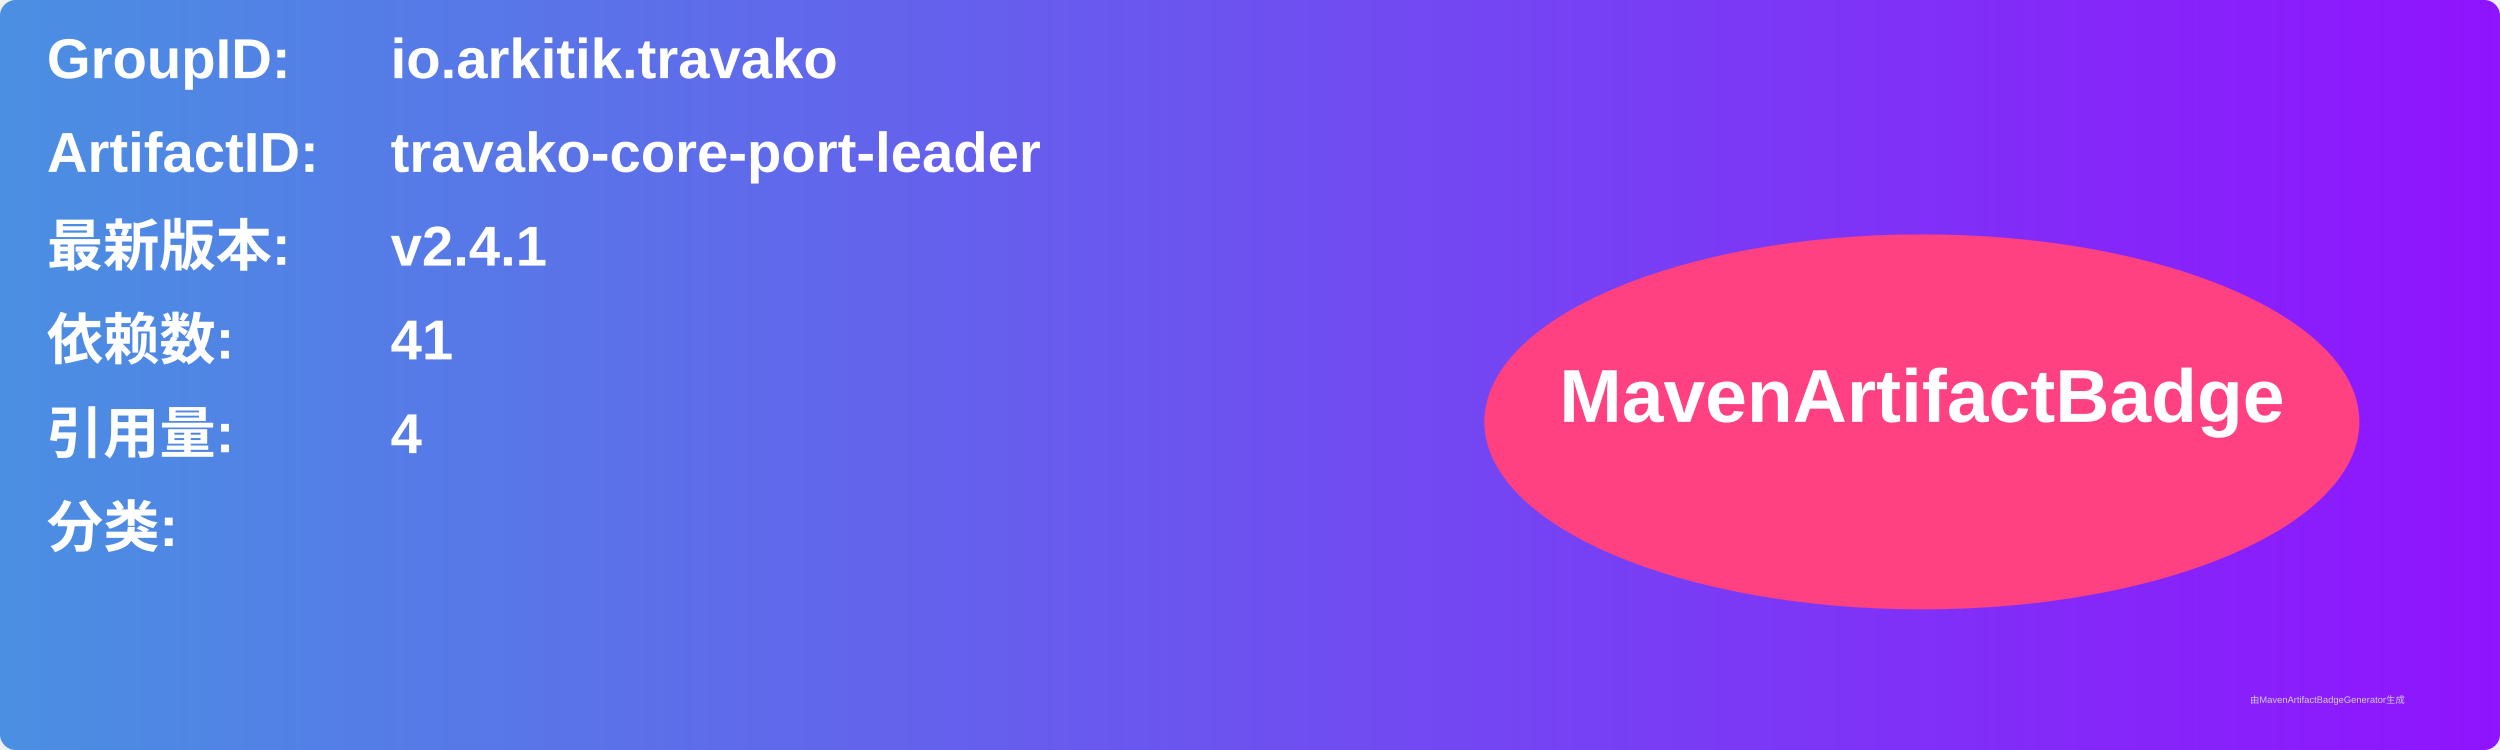
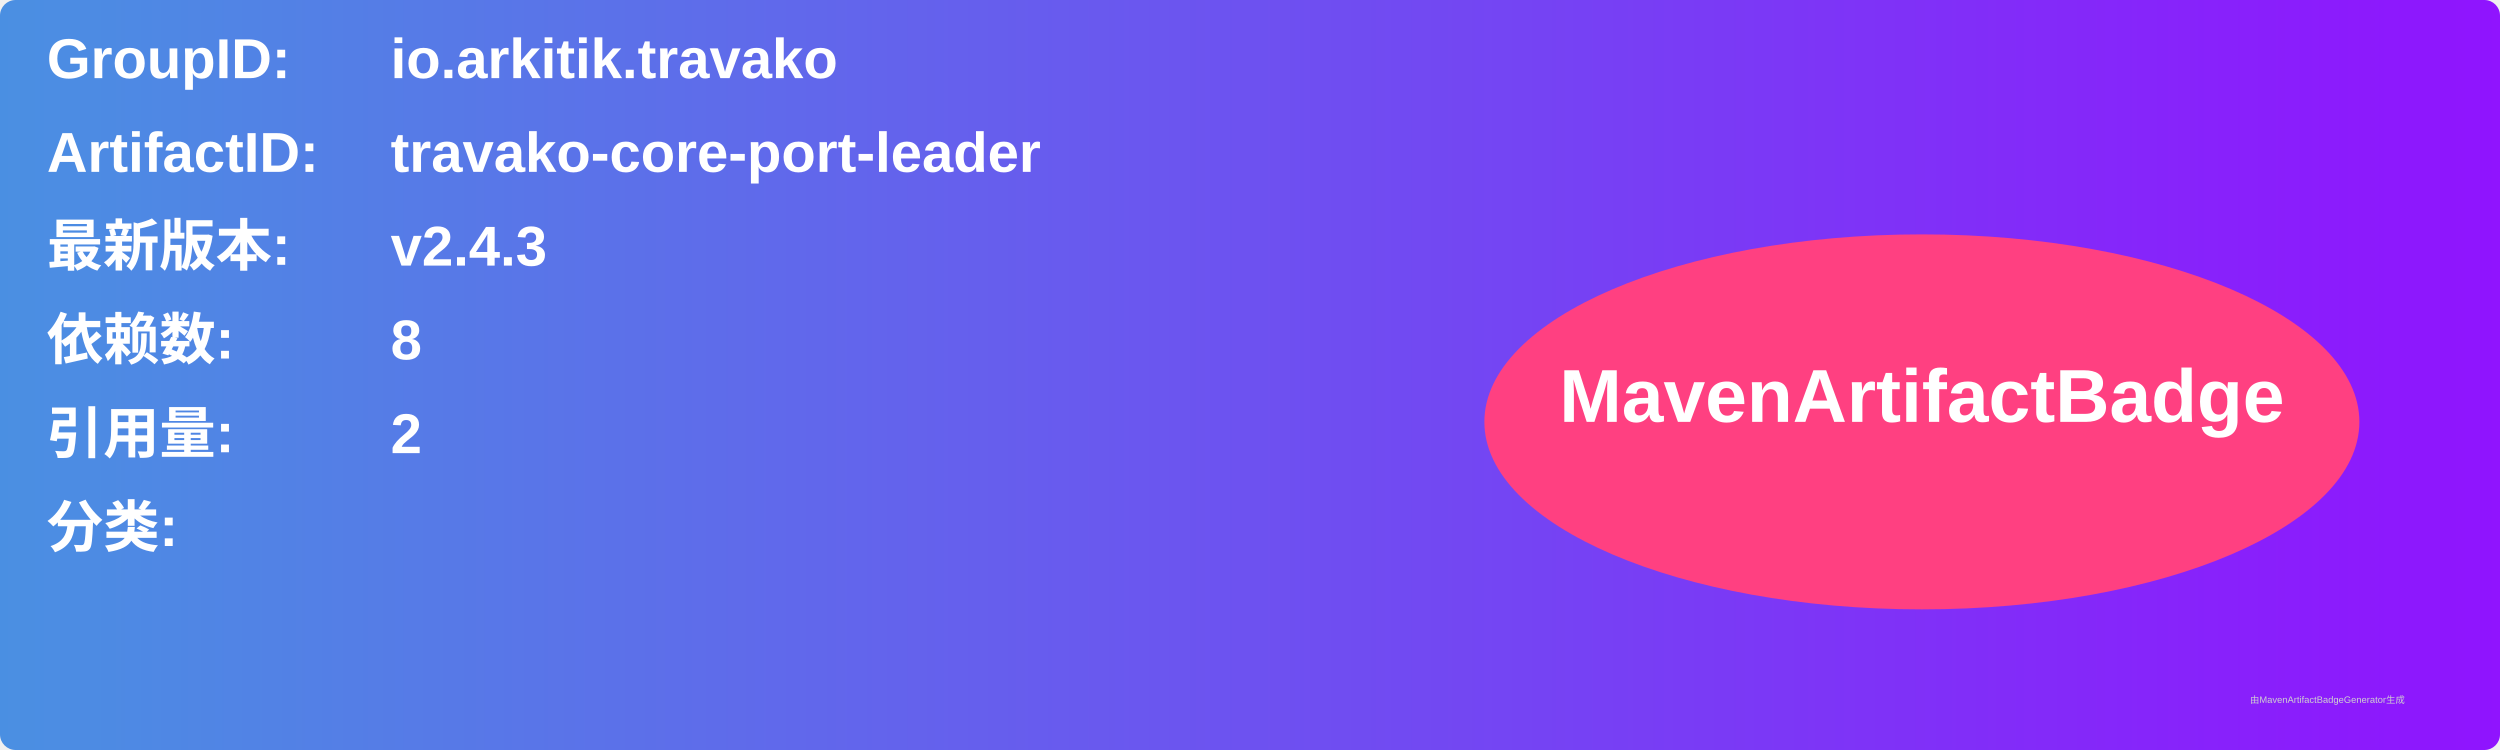
<svg xmlns="http://www.w3.org/2000/svg" width="800" height="240" viewBox="0 0 800 240">
  <linearGradient id="grad" x1="0%" y1="0%" x2="100%" y2="0%">
    <stop offset="0%" stop-color="#4a90e2" />
    <stop offset="100%" stop-color="#9013fe" />
  </linearGradient>
  <rect width="100%" height="100%" rx="5" ry="5" fill="url(#grad)" />
  <g transform="translate(15, 15)">
    <text x="0" y="10" font-family="Arial" font-size="18" fill="white" font-weight="bold" width="260">GroupID:</text>
    <text x="110" y="10" font-family="Arial" font-size="18" fill="white" font-weight="bold" width="460">io.arkitik.travako</text>
    <text x="0" y="40" font-family="Arial" font-size="18" fill="white" font-weight="bold" width="260">ArtifactID:</text>
    <text x="110" y="40" font-family="Arial" font-size="18" fill="white" font-weight="bold" width="460">travako-core-port-leader</text>
    <text x="0" y="70" font-family="Arial" font-size="18" fill="white" font-weight="bold">最新版本:</text>
    <text x="110" y="70" font-family="Arial" font-size="18" fill="white" font-weight="bold">
-       <tspan font-weight="bold">v2.4.1</tspan>
+       <tspan font-weight="bold">v2.4.3</tspan>
    </text>
    <text x="0" y="100" font-family="Arial" font-size="18" fill="white" font-weight="bold">依赖数: </text>
    <text x="110" y="100" font-family="Arial" font-size="18" fill="white">
-       <tspan font-weight="bold">41</tspan>
+       <tspan font-weight="bold">8</tspan>
    </text>
    <text x="0" y="130" font-family="Arial" font-size="18" fill="white" font-weight="bold">引用量: </text>
    <text x="110" y="130" font-family="Arial" font-size="18" fill="white">
-       <tspan font-weight="bold">4</tspan>
+       <tspan font-weight="bold">2</tspan>
    </text>
    <text x="0" y="160" font-family="Arial" font-size="18" fill="white" font-weight="bold">分类:</text>
    <text x="10" y="190" font-family="Arial" font-size="10" fill="white">
      <tspan font-weight="bold" />
    </text>
    <ellipse cx="600" cy="120" rx="140" ry="60" fill="#ff4081" />
    <text x="600" y="120" text-anchor="middle" font-family="Arial" font-size="24" fill="white" font-weight="bold">MavenArtifactBadge</text>
  </g>
  <text x="720" y="225" font-family="Arial" font-size="3" fill="#d0d0d0">由MavenArtifactBadgeGenerator生成</text>
</svg>
